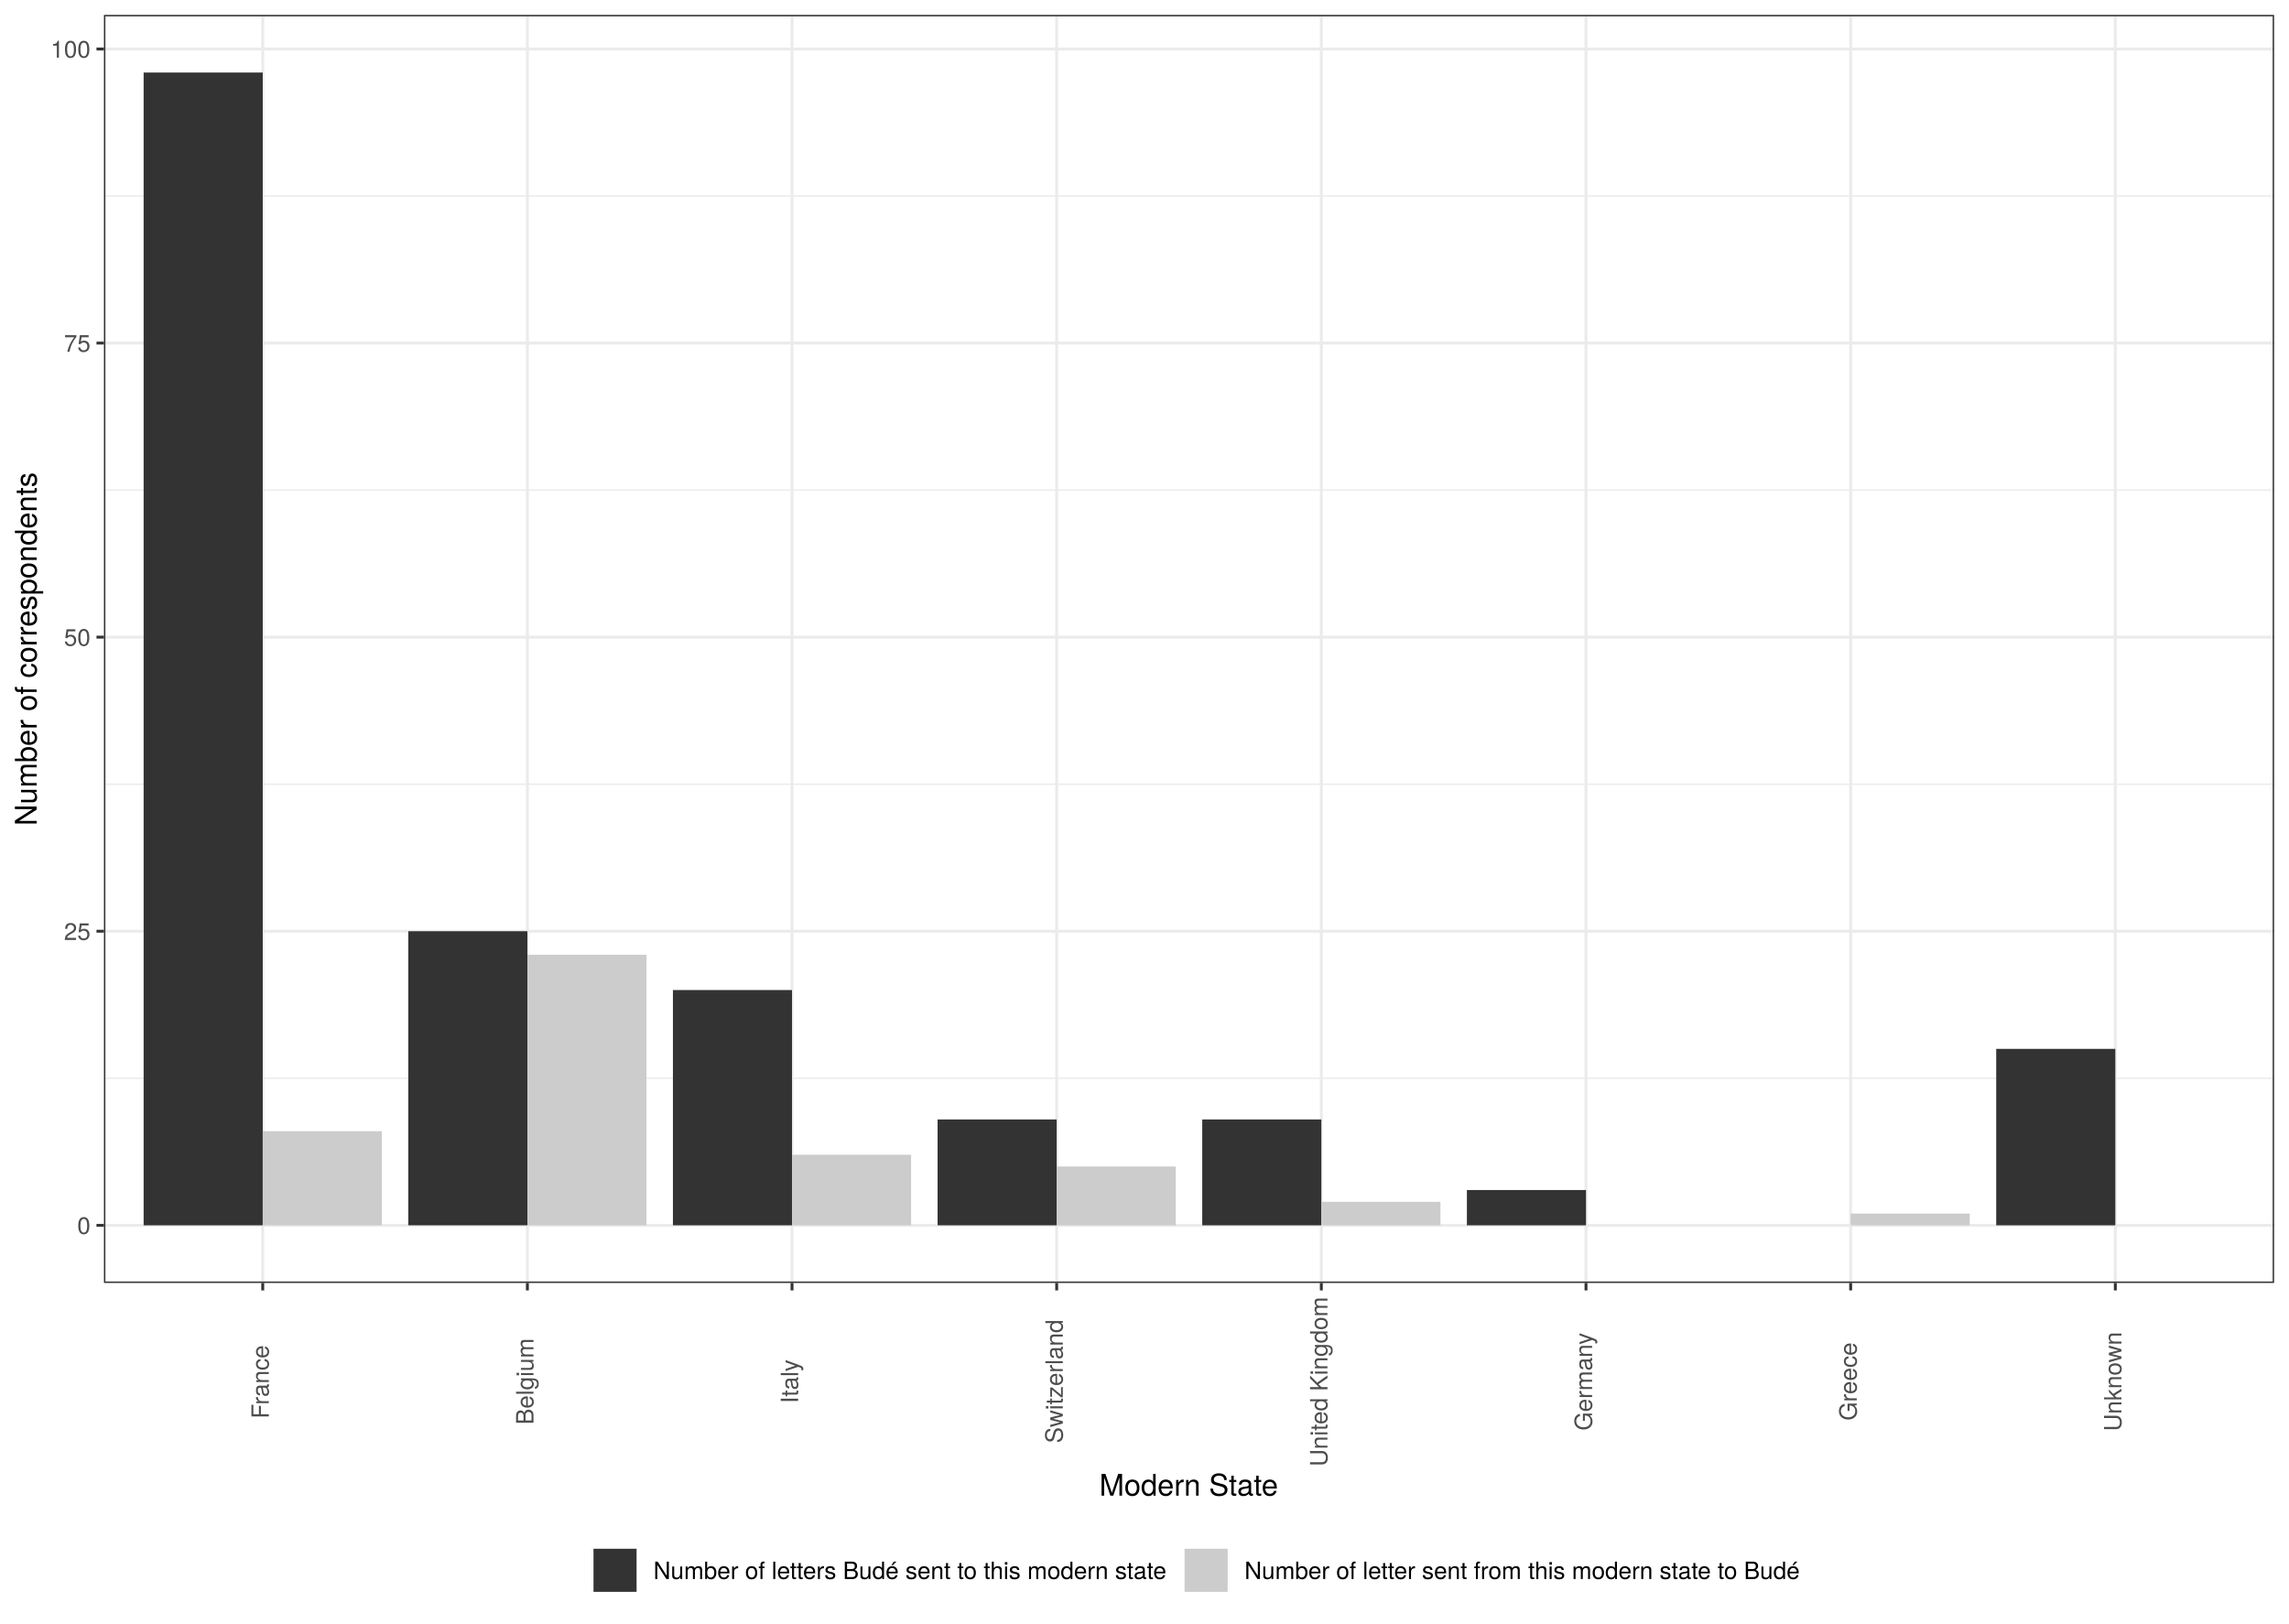
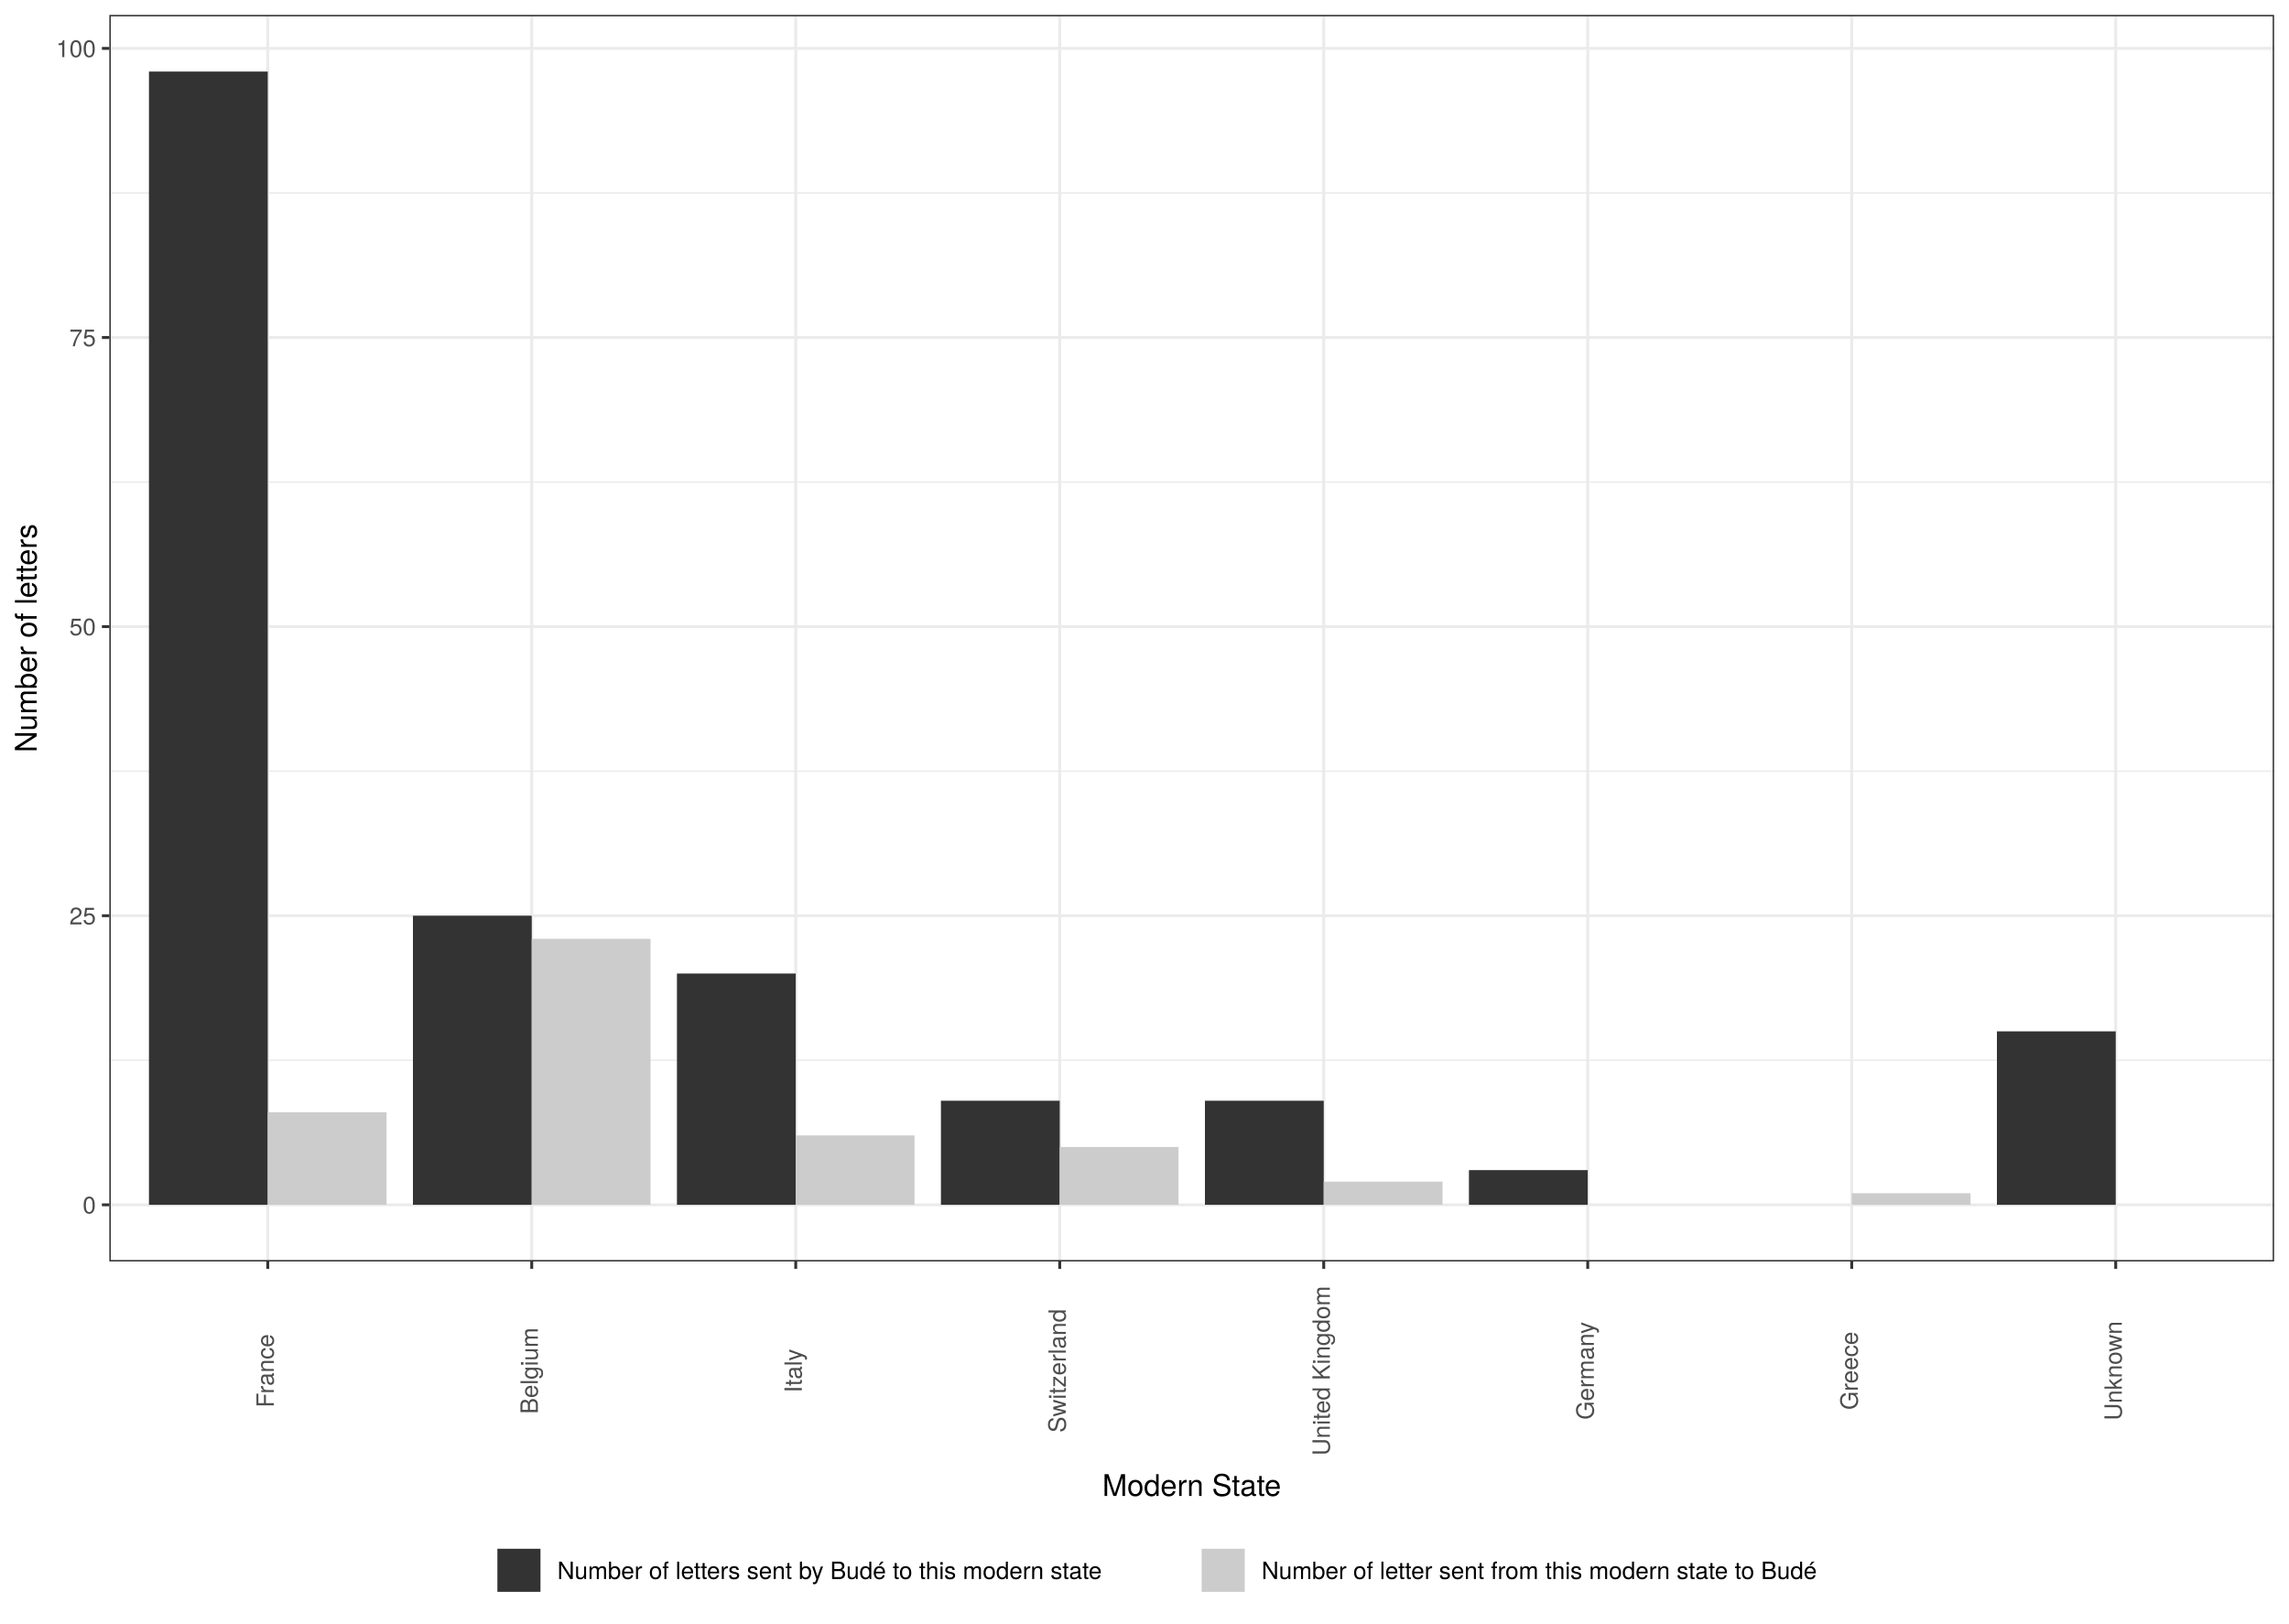
- <svg xmlns="http://www.w3.org/2000/svg" viewBox="0 0 842.40 597.60">
+ <svg xmlns="http://www.w3.org/2000/svg" class="svglite" width="842.40pt" height="597.60pt" viewBox="0 0 842.40 597.60">
  <defs>
    <style type="text/css">
-     line, polyline, polygon, path, rect, circle {
+     .svglite line, .svglite polyline, .svglite polygon, .svglite path, .svglite rect, .svglite circle {
      fill: none;
      stroke: #000000;
      stroke-linecap: round;
      stroke-linejoin: round;
      stroke-miterlimit: 10.00;
    }
+     .svglite text {
+       white-space: pre;
+     }
  </style>
  </defs>
  <rect width="100%" height="100%" style="stroke: none; fill: #FFFFFF;" />
-   <rect x="-0" y="-0" width="842.40" height="597.60" style="stroke-width: 1.07; stroke: #FFFFFF; fill: #FFFFFF;" />
  <defs>
-     <clipPath id="cpMzguMjV8ODM2LjkyfDQ3Mi4yM3w1LjQ4">
-       <rect x="38.25" y="5.48" width="798.67" height="466.75" />
-     </clipPath>
-   </defs>
-   <rect x="38.25" y="5.48" width="798.67" height="466.75" style="stroke-width: 1.07; stroke: none; fill: #FFFFFF;" clip-path="url(#cpMzguMjV8ODM2LjkyfDQ3Mi4yM3w1LjQ4)" />
-   <polyline points="38.25,396.89 836.92,396.89 " style="stroke-width: 0.53; stroke: #EBEBEB; stroke-linecap: butt;" clip-path="url(#cpMzguMjV8ODM2LjkyfDQ3Mi4yM3w1LjQ4)" />
-   <polyline points="38.25,288.65 836.92,288.65 " style="stroke-width: 0.53; stroke: #EBEBEB; stroke-linecap: butt;" clip-path="url(#cpMzguMjV8ODM2LjkyfDQ3Mi4yM3w1LjQ4)" />
-   <polyline points="38.25,180.40 836.92,180.40 " style="stroke-width: 0.53; stroke: #EBEBEB; stroke-linecap: butt;" clip-path="url(#cpMzguMjV8ODM2LjkyfDQ3Mi4yM3w1LjQ4)" />
-   <polyline points="38.25,72.16 836.92,72.16 " style="stroke-width: 0.53; stroke: #EBEBEB; stroke-linecap: butt;" clip-path="url(#cpMzguMjV8ODM2LjkyfDQ3Mi4yM3w1LjQ4)" />
-   <polyline points="38.25,451.02 836.92,451.02 " style="stroke-width: 1.07; stroke: #EBEBEB; stroke-linecap: butt;" clip-path="url(#cpMzguMjV8ODM2LjkyfDQ3Mi4yM3w1LjQ4)" />
-   <polyline points="38.25,342.77 836.92,342.77 " style="stroke-width: 1.07; stroke: #EBEBEB; stroke-linecap: butt;" clip-path="url(#cpMzguMjV8ODM2LjkyfDQ3Mi4yM3w1LjQ4)" />
-   <polyline points="38.25,234.53 836.92,234.53 " style="stroke-width: 1.07; stroke: #EBEBEB; stroke-linecap: butt;" clip-path="url(#cpMzguMjV8ODM2LjkyfDQ3Mi4yM3w1LjQ4)" />
-   <polyline points="38.25,126.28 836.92,126.28 " style="stroke-width: 1.07; stroke: #EBEBEB; stroke-linecap: butt;" clip-path="url(#cpMzguMjV8ODM2LjkyfDQ3Mi4yM3w1LjQ4)" />
-   <polyline points="38.25,18.04 836.92,18.04 " style="stroke-width: 1.07; stroke: #EBEBEB; stroke-linecap: butt;" clip-path="url(#cpMzguMjV8ODM2LjkyfDQ3Mi4yM3w1LjQ4)" />
-   <polyline points="96.69,472.23 96.69,5.48 " style="stroke-width: 1.07; stroke: #EBEBEB; stroke-linecap: butt;" clip-path="url(#cpMzguMjV8ODM2LjkyfDQ3Mi4yM3w1LjQ4)" />
-   <polyline points="194.09,472.23 194.09,5.48 " style="stroke-width: 1.07; stroke: #EBEBEB; stroke-linecap: butt;" clip-path="url(#cpMzguMjV8ODM2LjkyfDQ3Mi4yM3w1LjQ4)" />
-   <polyline points="291.48,472.23 291.48,5.48 " style="stroke-width: 1.07; stroke: #EBEBEB; stroke-linecap: butt;" clip-path="url(#cpMzguMjV8ODM2LjkyfDQ3Mi4yM3w1LjQ4)" />
-   <polyline points="388.88,472.23 388.88,5.48 " style="stroke-width: 1.07; stroke: #EBEBEB; stroke-linecap: butt;" clip-path="url(#cpMzguMjV8ODM2LjkyfDQ3Mi4yM3w1LjQ4)" />
-   <polyline points="486.28,472.23 486.28,5.48 " style="stroke-width: 1.07; stroke: #EBEBEB; stroke-linecap: butt;" clip-path="url(#cpMzguMjV8ODM2LjkyfDQ3Mi4yM3w1LjQ4)" />
-   <polyline points="583.68,472.23 583.68,5.48 " style="stroke-width: 1.07; stroke: #EBEBEB; stroke-linecap: butt;" clip-path="url(#cpMzguMjV8ODM2LjkyfDQ3Mi4yM3w1LjQ4)" />
-   <polyline points="681.08,472.23 681.08,5.48 " style="stroke-width: 1.07; stroke: #EBEBEB; stroke-linecap: butt;" clip-path="url(#cpMzguMjV8ODM2LjkyfDQ3Mi4yM3w1LjQ4)" />
-   <polyline points="778.48,472.23 778.48,5.48 " style="stroke-width: 1.07; stroke: #EBEBEB; stroke-linecap: butt;" clip-path="url(#cpMzguMjV8ODM2LjkyfDQ3Mi4yM3w1LjQ4)" />
-   <rect x="52.86" y="26.70" width="43.83" height="424.32" style="stroke-width: 1.07; stroke: none; stroke-linecap: square; stroke-linejoin: miter; fill: #333333;" clip-path="url(#cpMzguMjV8ODM2LjkyfDQ3Mi4yM3w1LjQ4)" />
-   <rect x="150.26" y="342.77" width="43.83" height="108.24" style="stroke-width: 1.07; stroke: none; stroke-linecap: square; stroke-linejoin: miter; fill: #333333;" clip-path="url(#cpMzguMjV8ODM2LjkyfDQ3Mi4yM3w1LjQ4)" />
-   <rect x="247.65" y="364.42" width="43.83" height="86.60" style="stroke-width: 1.07; stroke: none; stroke-linecap: square; stroke-linejoin: miter; fill: #333333;" clip-path="url(#cpMzguMjV8ODM2LjkyfDQ3Mi4yM3w1LjQ4)" />
-   <rect x="345.05" y="412.05" width="43.83" height="38.97" style="stroke-width: 1.07; stroke: none; stroke-linecap: square; stroke-linejoin: miter; fill: #333333;" clip-path="url(#cpMzguMjV8ODM2LjkyfDQ3Mi4yM3w1LjQ4)" />
-   <rect x="442.45" y="412.05" width="43.83" height="38.97" style="stroke-width: 1.07; stroke: none; stroke-linecap: square; stroke-linejoin: miter; fill: #333333;" clip-path="url(#cpMzguMjV8ODM2LjkyfDQ3Mi4yM3w1LjQ4)" />
-   <rect x="539.85" y="438.03" width="43.83" height="12.99" style="stroke-width: 1.07; stroke: none; stroke-linecap: square; stroke-linejoin: miter; fill: #333333;" clip-path="url(#cpMzguMjV8ODM2LjkyfDQ3Mi4yM3w1LjQ4)" />
-   <rect x="734.65" y="386.07" width="43.83" height="64.95" style="stroke-width: 1.07; stroke: none; stroke-linecap: square; stroke-linejoin: miter; fill: #333333;" clip-path="url(#cpMzguMjV8ODM2LjkyfDQ3Mi4yM3w1LjQ4)" />
-   <rect x="96.69" y="416.38" width="43.83" height="34.64" style="stroke-width: 1.07; stroke: none; stroke-linecap: square; stroke-linejoin: miter; fill: #CCCCCC;" clip-path="url(#cpMzguMjV8ODM2LjkyfDQ3Mi4yM3w1LjQ4)" />
-   <rect x="194.09" y="351.43" width="43.83" height="99.59" style="stroke-width: 1.07; stroke: none; stroke-linecap: square; stroke-linejoin: miter; fill: #CCCCCC;" clip-path="url(#cpMzguMjV8ODM2LjkyfDQ3Mi4yM3w1LjQ4)" />
-   <rect x="291.48" y="425.04" width="43.83" height="25.98" style="stroke-width: 1.07; stroke: none; stroke-linecap: square; stroke-linejoin: miter; fill: #CCCCCC;" clip-path="url(#cpMzguMjV8ODM2LjkyfDQ3Mi4yM3w1LjQ4)" />
-   <rect x="388.88" y="429.37" width="43.83" height="21.65" style="stroke-width: 1.07; stroke: none; stroke-linecap: square; stroke-linejoin: miter; fill: #CCCCCC;" clip-path="url(#cpMzguMjV8ODM2LjkyfDQ3Mi4yM3w1LjQ4)" />
-   <rect x="486.28" y="442.36" width="43.83" height="8.66" style="stroke-width: 1.07; stroke: none; stroke-linecap: square; stroke-linejoin: miter; fill: #CCCCCC;" clip-path="url(#cpMzguMjV8ODM2LjkyfDQ3Mi4yM3w1LjQ4)" />
-   <rect x="681.08" y="446.69" width="43.83" height="4.33" style="stroke-width: 1.07; stroke: none; stroke-linecap: square; stroke-linejoin: miter; fill: #CCCCCC;" clip-path="url(#cpMzguMjV8ODM2LjkyfDQ3Mi4yM3w1LjQ4)" />
-   <rect x="38.25" y="5.48" width="798.67" height="466.75" style="stroke-width: 1.07; stroke: #333333;" clip-path="url(#cpMzguMjV8ODM2LjkyfDQ3Mi4yM3w1LjQ4)" />
-   <defs>
-     <clipPath id="cpMC4wMHw4NDIuNDB8NTk3LjYwfDAuMDA=">
+     <clipPath id="cpMC4wMHw4NDIuNDB8MC4wMHw1OTcuNjA=">
      <rect x="0.00" y="0.00" width="842.40" height="597.60" />
    </clipPath>
  </defs>
-   <g clip-path="url(#cpMC4wMHw4NDIuNDB8NTk3LjYwfDAuMDA=)">
-     <text x="28.42" y="454.22" style="font-size: 8.80px; fill: #4D4D4D; font-family: TeX Gyre Heros;" textLength="4.89px" lengthAdjust="spacingAndGlyphs">0</text>
+   <g clip-path="url(#cpMC4wMHw4NDIuNDB8MC4wMHw1OTcuNjA=)">
+     <rect x="0.00" y="-0" width="842.40" height="597.60" style="stroke-width: 1.07; stroke: #FFFFFF; fill: #FFFFFF;" />
  </g>
-   <g clip-path="url(#cpMC4wMHw4NDIuNDB8NTk3LjYwfDAuMDA=)">
-     <text x="23.53" y="345.98" style="font-size: 8.80px; fill: #4D4D4D; font-family: TeX Gyre Heros;" textLength="9.79px" lengthAdjust="spacingAndGlyphs">25</text>
+   <defs>
+     <clipPath id="cpNDAuMjR8ODM2LjkyfDUuNDh8NDY0LjMy">
+       <rect x="40.24" y="5.48" width="796.68" height="458.84" />
+     </clipPath>
+   </defs>
+   <g clip-path="url(#cpNDAuMjR8ODM2LjkyfDUuNDh8NDY0LjMy)">
+     <rect x="40.24" y="5.48" width="796.68" height="458.84" style="stroke-width: 1.07; stroke: none; fill: #FFFFFF;" />
+     <polyline points="40.24,390.26 836.92,390.26 " style="stroke-width: 0.53; stroke: #EBEBEB; stroke-linecap: butt;" />
+     <polyline points="40.24,283.85 836.92,283.85 " style="stroke-width: 0.53; stroke: #EBEBEB; stroke-linecap: butt;" />
+     <polyline points="40.24,177.44 836.92,177.44 " style="stroke-width: 0.53; stroke: #EBEBEB; stroke-linecap: butt;" />
+     <polyline points="40.24,71.03 836.92,71.03 " style="stroke-width: 0.53; stroke: #EBEBEB; stroke-linecap: butt;" />
+     <polyline points="40.24,443.47 836.92,443.47 " style="stroke-width: 1.07; stroke: #EBEBEB; stroke-linecap: butt;" />
+     <polyline points="40.24,337.06 836.92,337.06 " style="stroke-width: 1.07; stroke: #EBEBEB; stroke-linecap: butt;" />
+     <polyline points="40.24,230.65 836.92,230.65 " style="stroke-width: 1.07; stroke: #EBEBEB; stroke-linecap: butt;" />
+     <polyline points="40.24,124.23 836.92,124.23 " style="stroke-width: 1.07; stroke: #EBEBEB; stroke-linecap: butt;" />
+     <polyline points="40.24,17.82 836.92,17.82 " style="stroke-width: 1.07; stroke: #EBEBEB; stroke-linecap: butt;" />
+     <polyline points="98.54,464.32 98.54,5.48 " style="stroke-width: 1.07; stroke: #EBEBEB; stroke-linecap: butt;" />
+     <polyline points="195.69,464.32 195.69,5.48 " style="stroke-width: 1.07; stroke: #EBEBEB; stroke-linecap: butt;" />
+     <polyline points="292.85,464.32 292.85,5.48 " style="stroke-width: 1.07; stroke: #EBEBEB; stroke-linecap: butt;" />
+     <polyline points="390.00,464.32 390.00,5.48 " style="stroke-width: 1.07; stroke: #EBEBEB; stroke-linecap: butt;" />
+     <polyline points="487.16,464.32 487.16,5.48 " style="stroke-width: 1.07; stroke: #EBEBEB; stroke-linecap: butt;" />
+     <polyline points="584.32,464.32 584.32,5.48 " style="stroke-width: 1.07; stroke: #EBEBEB; stroke-linecap: butt;" />
+     <polyline points="681.47,464.32 681.47,5.48 " style="stroke-width: 1.07; stroke: #EBEBEB; stroke-linecap: butt;" />
+     <polyline points="778.63,464.32 778.63,5.48 " style="stroke-width: 1.07; stroke: #EBEBEB; stroke-linecap: butt;" />
+     <rect x="54.82" y="26.34" width="43.72" height="417.13" style="stroke-width: 1.07; stroke: none; stroke-linecap: square; stroke-linejoin: miter; fill: #333333;" />
+     <rect x="98.54" y="409.42" width="43.72" height="34.05" style="stroke-width: 1.07; stroke: none; stroke-linecap: square; stroke-linejoin: miter; fill: #CCCCCC;" />
+     <rect x="151.97" y="337.06" width="43.72" height="106.41" style="stroke-width: 1.07; stroke: none; stroke-linecap: square; stroke-linejoin: miter; fill: #333333;" />
+     <rect x="195.69" y="345.57" width="43.72" height="97.90" style="stroke-width: 1.07; stroke: none; stroke-linecap: square; stroke-linejoin: miter; fill: #CCCCCC;" />
+     <rect x="249.13" y="358.34" width="43.72" height="85.13" style="stroke-width: 1.07; stroke: none; stroke-linecap: square; stroke-linejoin: miter; fill: #333333;" />
+     <rect x="292.85" y="417.93" width="43.72" height="25.54" style="stroke-width: 1.07; stroke: none; stroke-linecap: square; stroke-linejoin: miter; fill: #CCCCCC;" />
+     <rect x="346.28" y="405.16" width="43.72" height="38.31" style="stroke-width: 1.07; stroke: none; stroke-linecap: square; stroke-linejoin: miter; fill: #333333;" />
+     <rect x="390.00" y="422.18" width="43.72" height="21.28" style="stroke-width: 1.07; stroke: none; stroke-linecap: square; stroke-linejoin: miter; fill: #CCCCCC;" />
+     <rect x="443.44" y="405.16" width="43.72" height="38.31" style="stroke-width: 1.07; stroke: none; stroke-linecap: square; stroke-linejoin: miter; fill: #333333;" />
+     <rect x="487.16" y="434.95" width="43.72" height="8.51" style="stroke-width: 1.07; stroke: none; stroke-linecap: square; stroke-linejoin: miter; fill: #CCCCCC;" />
+     <rect x="540.60" y="430.70" width="43.72" height="12.77" style="stroke-width: 1.07; stroke: none; stroke-linecap: square; stroke-linejoin: miter; fill: #333333;" />
+     <rect x="734.91" y="379.62" width="43.72" height="63.85" style="stroke-width: 1.07; stroke: none; stroke-linecap: square; stroke-linejoin: miter; fill: #333333;" />
+     <rect x="681.47" y="439.21" width="43.72" height="4.26" style="stroke-width: 1.07; stroke: none; stroke-linecap: square; stroke-linejoin: miter; fill: #CCCCCC;" />
+     <rect x="40.24" y="5.48" width="796.68" height="458.84" style="stroke-width: 1.07; stroke: #333333;" />
  </g>
-   <g clip-path="url(#cpMC4wMHw4NDIuNDB8NTk3LjYwfDAuMDA=)">
-     <text x="23.53" y="237.73" style="font-size: 8.80px; fill: #4D4D4D; font-family: TeX Gyre Heros;" textLength="9.79px" lengthAdjust="spacingAndGlyphs">50</text>
-   </g>
-   <g clip-path="url(#cpMC4wMHw4NDIuNDB8NTk3LjYwfDAuMDA=)">
-     <text x="23.53" y="129.49" style="font-size: 8.80px; fill: #4D4D4D; font-family: TeX Gyre Heros;" textLength="9.79px" lengthAdjust="spacingAndGlyphs">75</text>
-   </g>
-   <g clip-path="url(#cpMC4wMHw4NDIuNDB8NTk3LjYwfDAuMDA=)">
-     <text x="18.64" y="21.24" style="font-size: 8.80px; fill: #4D4D4D; font-family: TeX Gyre Heros;" textLength="14.68px" lengthAdjust="spacingAndGlyphs">100</text>
-   </g>
-   <polyline points="35.51,451.02 38.25,451.02 " style="stroke-width: 1.07; stroke: #333333; stroke-linecap: butt;" clip-path="url(#cpMC4wMHw4NDIuNDB8NTk3LjYwfDAuMDA=)" />
-   <polyline points="35.51,342.77 38.25,342.77 " style="stroke-width: 1.07; stroke: #333333; stroke-linecap: butt;" clip-path="url(#cpMC4wMHw4NDIuNDB8NTk3LjYwfDAuMDA=)" />
-   <polyline points="35.51,234.53 38.25,234.53 " style="stroke-width: 1.07; stroke: #333333; stroke-linecap: butt;" clip-path="url(#cpMC4wMHw4NDIuNDB8NTk3LjYwfDAuMDA=)" />
-   <polyline points="35.51,126.28 38.25,126.28 " style="stroke-width: 1.07; stroke: #333333; stroke-linecap: butt;" clip-path="url(#cpMC4wMHw4NDIuNDB8NTk3LjYwfDAuMDA=)" />
-   <polyline points="35.51,18.04 38.25,18.04 " style="stroke-width: 1.07; stroke: #333333; stroke-linecap: butt;" clip-path="url(#cpMC4wMHw4NDIuNDB8NTk3LjYwfDAuMDA=)" />
-   <polyline points="96.69,474.97 96.69,472.23 " style="stroke-width: 1.07; stroke: #333333; stroke-linecap: butt;" clip-path="url(#cpMC4wMHw4NDIuNDB8NTk3LjYwfDAuMDA=)" />
-   <polyline points="194.09,474.97 194.09,472.23 " style="stroke-width: 1.07; stroke: #333333; stroke-linecap: butt;" clip-path="url(#cpMC4wMHw4NDIuNDB8NTk3LjYwfDAuMDA=)" />
-   <polyline points="291.48,474.97 291.48,472.23 " style="stroke-width: 1.07; stroke: #333333; stroke-linecap: butt;" clip-path="url(#cpMC4wMHw4NDIuNDB8NTk3LjYwfDAuMDA=)" />
-   <polyline points="388.88,474.97 388.88,472.23 " style="stroke-width: 1.07; stroke: #333333; stroke-linecap: butt;" clip-path="url(#cpMC4wMHw4NDIuNDB8NTk3LjYwfDAuMDA=)" />
-   <polyline points="486.28,474.97 486.28,472.23 " style="stroke-width: 1.07; stroke: #333333; stroke-linecap: butt;" clip-path="url(#cpMC4wMHw4NDIuNDB8NTk3LjYwfDAuMDA=)" />
-   <polyline points="583.68,474.97 583.68,472.23 " style="stroke-width: 1.07; stroke: #333333; stroke-linecap: butt;" clip-path="url(#cpMC4wMHw4NDIuNDB8NTk3LjYwfDAuMDA=)" />
-   <polyline points="681.08,474.97 681.08,472.23 " style="stroke-width: 1.07; stroke: #333333; stroke-linecap: butt;" clip-path="url(#cpMC4wMHw4NDIuNDB8NTk3LjYwfDAuMDA=)" />
-   <polyline points="778.48,474.97 778.48,472.23 " style="stroke-width: 1.07; stroke: #333333; stroke-linecap: butt;" clip-path="url(#cpMC4wMHw4NDIuNDB8NTk3LjYwfDAuMDA=)" />
-   <g clip-path="url(#cpMC4wMHw4NDIuNDB8NTk3LjYwfDAuMDA=)">
-     <text transform="translate(98.93,522.16) rotate(-90)" style="font-size: 8.80px; fill: #4D4D4D; font-family: TeX Gyre Heros;" textLength="27.39px" lengthAdjust="spacingAndGlyphs">France</text>
-   </g>
-   <g clip-path="url(#cpMC4wMHw4NDIuNDB8NTk3LjYwfDAuMDA=)">
-     <text transform="translate(196.33,524.36) rotate(-90)" style="font-size: 8.80px; fill: #4D4D4D; font-family: TeX Gyre Heros;" textLength="31.79px" lengthAdjust="spacingAndGlyphs">Belgium</text>
-   </g>
-   <g clip-path="url(#cpMC4wMHw4NDIuNDB8NTk3LjYwfDAuMDA=)">
-     <text transform="translate(293.73,516.53) rotate(-90)" style="font-size: 8.80px; fill: #4D4D4D; font-family: TeX Gyre Heros;" textLength="16.14px" lengthAdjust="spacingAndGlyphs">Italy</text>
-   </g>
-   <g clip-path="url(#cpMC4wMHw4NDIuNDB8NTk3LjYwfDAuMDA=)">
-     <text transform="translate(391.13,531.20) rotate(-90)" style="font-size: 8.80px; fill: #4D4D4D; font-family: TeX Gyre Heros;" textLength="45.48px" lengthAdjust="spacingAndGlyphs">Switzerland</text>
-   </g>
-   <g clip-path="url(#cpMC4wMHw4NDIuNDB8NTk3LjYwfDAuMDA=)">
-     <text transform="translate(488.53,539.77) rotate(-90)" style="font-size: 8.80px; fill: #4D4D4D; font-family: TeX Gyre Heros;" textLength="62.60px" lengthAdjust="spacingAndGlyphs">United Kingdom</text>
-   </g>
-   <g clip-path="url(#cpMC4wMHw4NDIuNDB8NTk3LjYwfDAuMDA=)">
-     <text transform="translate(585.93,526.56) rotate(-90)" style="font-size: 8.80px; fill: #4D4D4D; font-family: TeX Gyre Heros;" textLength="36.19px" lengthAdjust="spacingAndGlyphs">Germany</text>
-   </g>
-   <g clip-path="url(#cpMC4wMHw4NDIuNDB8NTk3LjYwfDAuMDA=)">
-     <text transform="translate(683.33,522.89) rotate(-90)" style="font-size: 8.80px; fill: #4D4D4D; font-family: TeX Gyre Heros;" textLength="28.86px" lengthAdjust="spacingAndGlyphs">Greece</text>
-   </g>
-   <g clip-path="url(#cpMC4wMHw4NDIuNDB8NTk3LjYwfDAuMDA=)">
-     <text transform="translate(780.73,526.80) rotate(-90)" style="font-size: 8.80px; fill: #4D4D4D; font-family: TeX Gyre Heros;" textLength="36.68px" lengthAdjust="spacingAndGlyphs">Unknown</text>
-   </g>
-   <g clip-path="url(#cpMC4wMHw4NDIuNDB8NTk3LjYwfDAuMDA=)">
-     <text x="404.57" y="550.52" style="font-size: 11.00px; font-family: TeX Gyre Heros;" textLength="66.03px" lengthAdjust="spacingAndGlyphs">Modern State</text>
-   </g>
-   <g clip-path="url(#cpMC4wMHw4NDIuNDB8NTk3LjYwfDAuMDA=)">
-     <text transform="translate(13.50,303.96) rotate(-90)" style="font-size: 11.00px; font-family: TeX Gyre Heros;" textLength="130.22px" lengthAdjust="spacingAndGlyphs">Number of correspondents</text>
-   </g>
-   <rect x="206.75" y="563.88" width="461.66" height="28.24" style="stroke-width: 1.07; stroke: none; fill: #FFFFFF;" clip-path="url(#cpMC4wMHw4NDIuNDB8NTk3LjYwfDAuMDA=)" />
-   <rect x="217.71" y="569.36" width="17.28" height="17.28" style="stroke-width: 1.07; stroke: none; fill: #FFFFFF;" clip-path="url(#cpMC4wMHw4NDIuNDB8NTk3LjYwfDAuMDA=)" />
-   <rect x="218.42" y="570.07" width="15.86" height="15.86" style="stroke-width: 1.07; stroke: none; stroke-linecap: square; stroke-linejoin: miter; fill: #333333;" clip-path="url(#cpMC4wMHw4NDIuNDB8NTk3LjYwfDAuMDA=)" />
-   <rect x="435.24" y="569.36" width="17.28" height="17.28" style="stroke-width: 1.07; stroke: none; fill: #FFFFFF;" clip-path="url(#cpMC4wMHw4NDIuNDB8NTk3LjYwfDAuMDA=)" />
-   <rect x="435.95" y="570.07" width="15.86" height="15.86" style="stroke-width: 1.07; stroke: none; stroke-linecap: square; stroke-linejoin: miter; fill: #CCCCCC;" clip-path="url(#cpMC4wMHw4NDIuNDB8NTk3LjYwfDAuMDA=)" />
-   <g clip-path="url(#cpMC4wMHw4NDIuNDB8NTk3LjYwfDAuMDA=)">
-     <text x="240.47" y="581.21" style="font-size: 8.80px; font-family: TeX Gyre Heros;" textLength="189.29px" lengthAdjust="spacingAndGlyphs">Number of letters Budé sent to this modern state</text>
-   </g>
-   <g clip-path="url(#cpMC4wMHw4NDIuNDB8NTk3LjYwfDAuMDA=)">
-     <text x="458.00" y="581.21" style="font-size: 8.80px; font-family: TeX Gyre Heros;" textLength="204.93px" lengthAdjust="spacingAndGlyphs">Number of letter sent from this modern state to Budé</text>
+   <g clip-path="url(#cpMC4wMHw4NDIuNDB8MC4wMHw1OTcuNjA=)">
+     <text x="35.31" y="446.67" text-anchor="end" style="font-size: 8.80px;fill: #4D4D4D; font-family: &quot;TeX Gyre Heros&quot;;" textLength="5.59px" lengthAdjust="spacingAndGlyphs">0</text>
+     <text x="35.31" y="340.26" text-anchor="end" style="font-size: 8.80px;fill: #4D4D4D; font-family: &quot;TeX Gyre Heros&quot;;" textLength="11.19px" lengthAdjust="spacingAndGlyphs">25</text>
+     <text x="35.31" y="233.85" text-anchor="end" style="font-size: 8.80px;fill: #4D4D4D; font-family: &quot;TeX Gyre Heros&quot;;" textLength="11.19px" lengthAdjust="spacingAndGlyphs">50</text>
+     <text x="35.31" y="127.44" text-anchor="end" style="font-size: 8.80px;fill: #4D4D4D; font-family: &quot;TeX Gyre Heros&quot;;" textLength="11.19px" lengthAdjust="spacingAndGlyphs">75</text>
+     <text x="35.31" y="21.03" text-anchor="end" style="font-size: 8.80px;fill: #4D4D4D; font-family: &quot;TeX Gyre Heros&quot;;" textLength="16.78px" lengthAdjust="spacingAndGlyphs">100</text>
+     <polyline points="37.50,443.47 40.24,443.47 " style="stroke-width: 1.07; stroke: #333333; stroke-linecap: butt;" />
+     <polyline points="37.50,337.06 40.24,337.06 " style="stroke-width: 1.07; stroke: #333333; stroke-linecap: butt;" />
+     <polyline points="37.50,230.65 40.24,230.65 " style="stroke-width: 1.07; stroke: #333333; stroke-linecap: butt;" />
+     <polyline points="37.50,124.23 40.24,124.23 " style="stroke-width: 1.07; stroke: #333333; stroke-linecap: butt;" />
+     <polyline points="37.50,17.82 40.24,17.82 " style="stroke-width: 1.07; stroke: #333333; stroke-linecap: butt;" />
+     <polyline points="98.54,467.06 98.54,464.32 " style="stroke-width: 1.07; stroke: #333333; stroke-linecap: butt;" />
+     <polyline points="195.69,467.06 195.69,464.32 " style="stroke-width: 1.07; stroke: #333333; stroke-linecap: butt;" />
+     <polyline points="292.85,467.06 292.85,464.32 " style="stroke-width: 1.07; stroke: #333333; stroke-linecap: butt;" />
+     <polyline points="390.00,467.06 390.00,464.32 " style="stroke-width: 1.07; stroke: #333333; stroke-linecap: butt;" />
+     <polyline points="487.16,467.06 487.16,464.32 " style="stroke-width: 1.07; stroke: #333333; stroke-linecap: butt;" />
+     <polyline points="584.32,467.06 584.32,464.32 " style="stroke-width: 1.07; stroke: #333333; stroke-linecap: butt;" />
+     <polyline points="681.47,467.06 681.47,464.32 " style="stroke-width: 1.07; stroke: #333333; stroke-linecap: butt;" />
+     <polyline points="778.63,467.06 778.63,464.32 " style="stroke-width: 1.07; stroke: #333333; stroke-linecap: butt;" />
+     <text transform="translate(100.78,504.56) rotate(-90)" text-anchor="middle" style="font-size: 8.80px;fill: #4D4D4D; font-family: &quot;TeX Gyre Heros&quot;;" textLength="29.25px" lengthAdjust="spacingAndGlyphs">France</text>
+     <text transform="translate(197.94,504.56) rotate(-90)" text-anchor="middle" style="font-size: 8.80px;fill: #4D4D4D; font-family: &quot;TeX Gyre Heros&quot;;" textLength="36.07px" lengthAdjust="spacingAndGlyphs">Belgium</text>
+     <text transform="translate(295.09,504.56) rotate(-90)" text-anchor="middle" style="font-size: 8.80px;fill: #4D4D4D; font-family: &quot;TeX Gyre Heros&quot;;" textLength="19.09px" lengthAdjust="spacingAndGlyphs">Italy</text>
+     <text transform="translate(392.25,504.56) rotate(-90)" text-anchor="middle" style="font-size: 8.80px;fill: #4D4D4D; font-family: &quot;TeX Gyre Heros&quot;;" textLength="51.32px" lengthAdjust="spacingAndGlyphs">Switzerland</text>
+     <text transform="translate(489.41,504.56) rotate(-90)" text-anchor="middle" style="font-size: 8.80px;fill: #4D4D4D; font-family: &quot;TeX Gyre Heros&quot;;" textLength="70.62px" lengthAdjust="spacingAndGlyphs">United Kingdom</text>
+     <text transform="translate(586.56,504.56) rotate(-90)" text-anchor="middle" style="font-size: 8.80px;fill: #4D4D4D; font-family: &quot;TeX Gyre Heros&quot;;" textLength="40.44px" lengthAdjust="spacingAndGlyphs">Germany</text>
+     <text transform="translate(683.72,504.56) rotate(-90)" text-anchor="middle" style="font-size: 8.80px;fill: #4D4D4D; font-family: &quot;TeX Gyre Heros&quot;;" textLength="31.32px" lengthAdjust="spacingAndGlyphs">Greece</text>
+     <text transform="translate(780.87,504.56) rotate(-90)" text-anchor="middle" style="font-size: 8.80px;fill: #4D4D4D; font-family: &quot;TeX Gyre Heros&quot;;" textLength="40.83px" lengthAdjust="spacingAndGlyphs">Unknown</text>
+     <text x="438.58" y="550.63" text-anchor="middle" style="font-size: 11.00px; font-family: &quot;TeX Gyre Heros&quot;;" textLength="73.89px" lengthAdjust="spacingAndGlyphs">Modern State</text>
+     <text transform="translate(13.50,234.90) rotate(-90)" text-anchor="middle" style="font-size: 11.00px; font-family: &quot;TeX Gyre Heros&quot;;" textLength="97.26px" lengthAdjust="spacingAndGlyphs">Number of letters</text>
+     <rect x="171.39" y="563.88" width="534.39" height="28.24" style="stroke-width: 1.07; stroke: none; fill: #FFFFFF;" />
+     <rect x="182.34" y="569.36" width="17.28" height="17.28" style="stroke-width: 1.07; stroke: none; fill: #FFFFFF;" />
+     <rect x="183.05" y="570.07" width="15.86" height="15.86" style="stroke-width: 1.07; stroke: none; stroke-linecap: square; stroke-linejoin: miter; fill: #333333;" />
+     <rect x="441.52" y="569.36" width="17.28" height="17.28" style="stroke-width: 1.07; stroke: none; fill: #FFFFFF;" />
+     <rect x="442.23" y="570.07" width="15.86" height="15.86" style="stroke-width: 1.07; stroke: none; stroke-linecap: square; stroke-linejoin: miter; fill: #CCCCCC;" />
+     <text x="205.10" y="581.21" style="font-size: 8.80px; font-family: &quot;TeX Gyre Heros&quot;;" textLength="230.93px" lengthAdjust="spacingAndGlyphs">Number of letters sent by Budé to this modern state</text>
+     <text x="464.28" y="581.21" style="font-size: 8.80px; font-family: &quot;TeX Gyre Heros&quot;;" textLength="236.02px" lengthAdjust="spacingAndGlyphs">Number of letter sent from this modern state to Budé</text>
  </g>
</svg>
